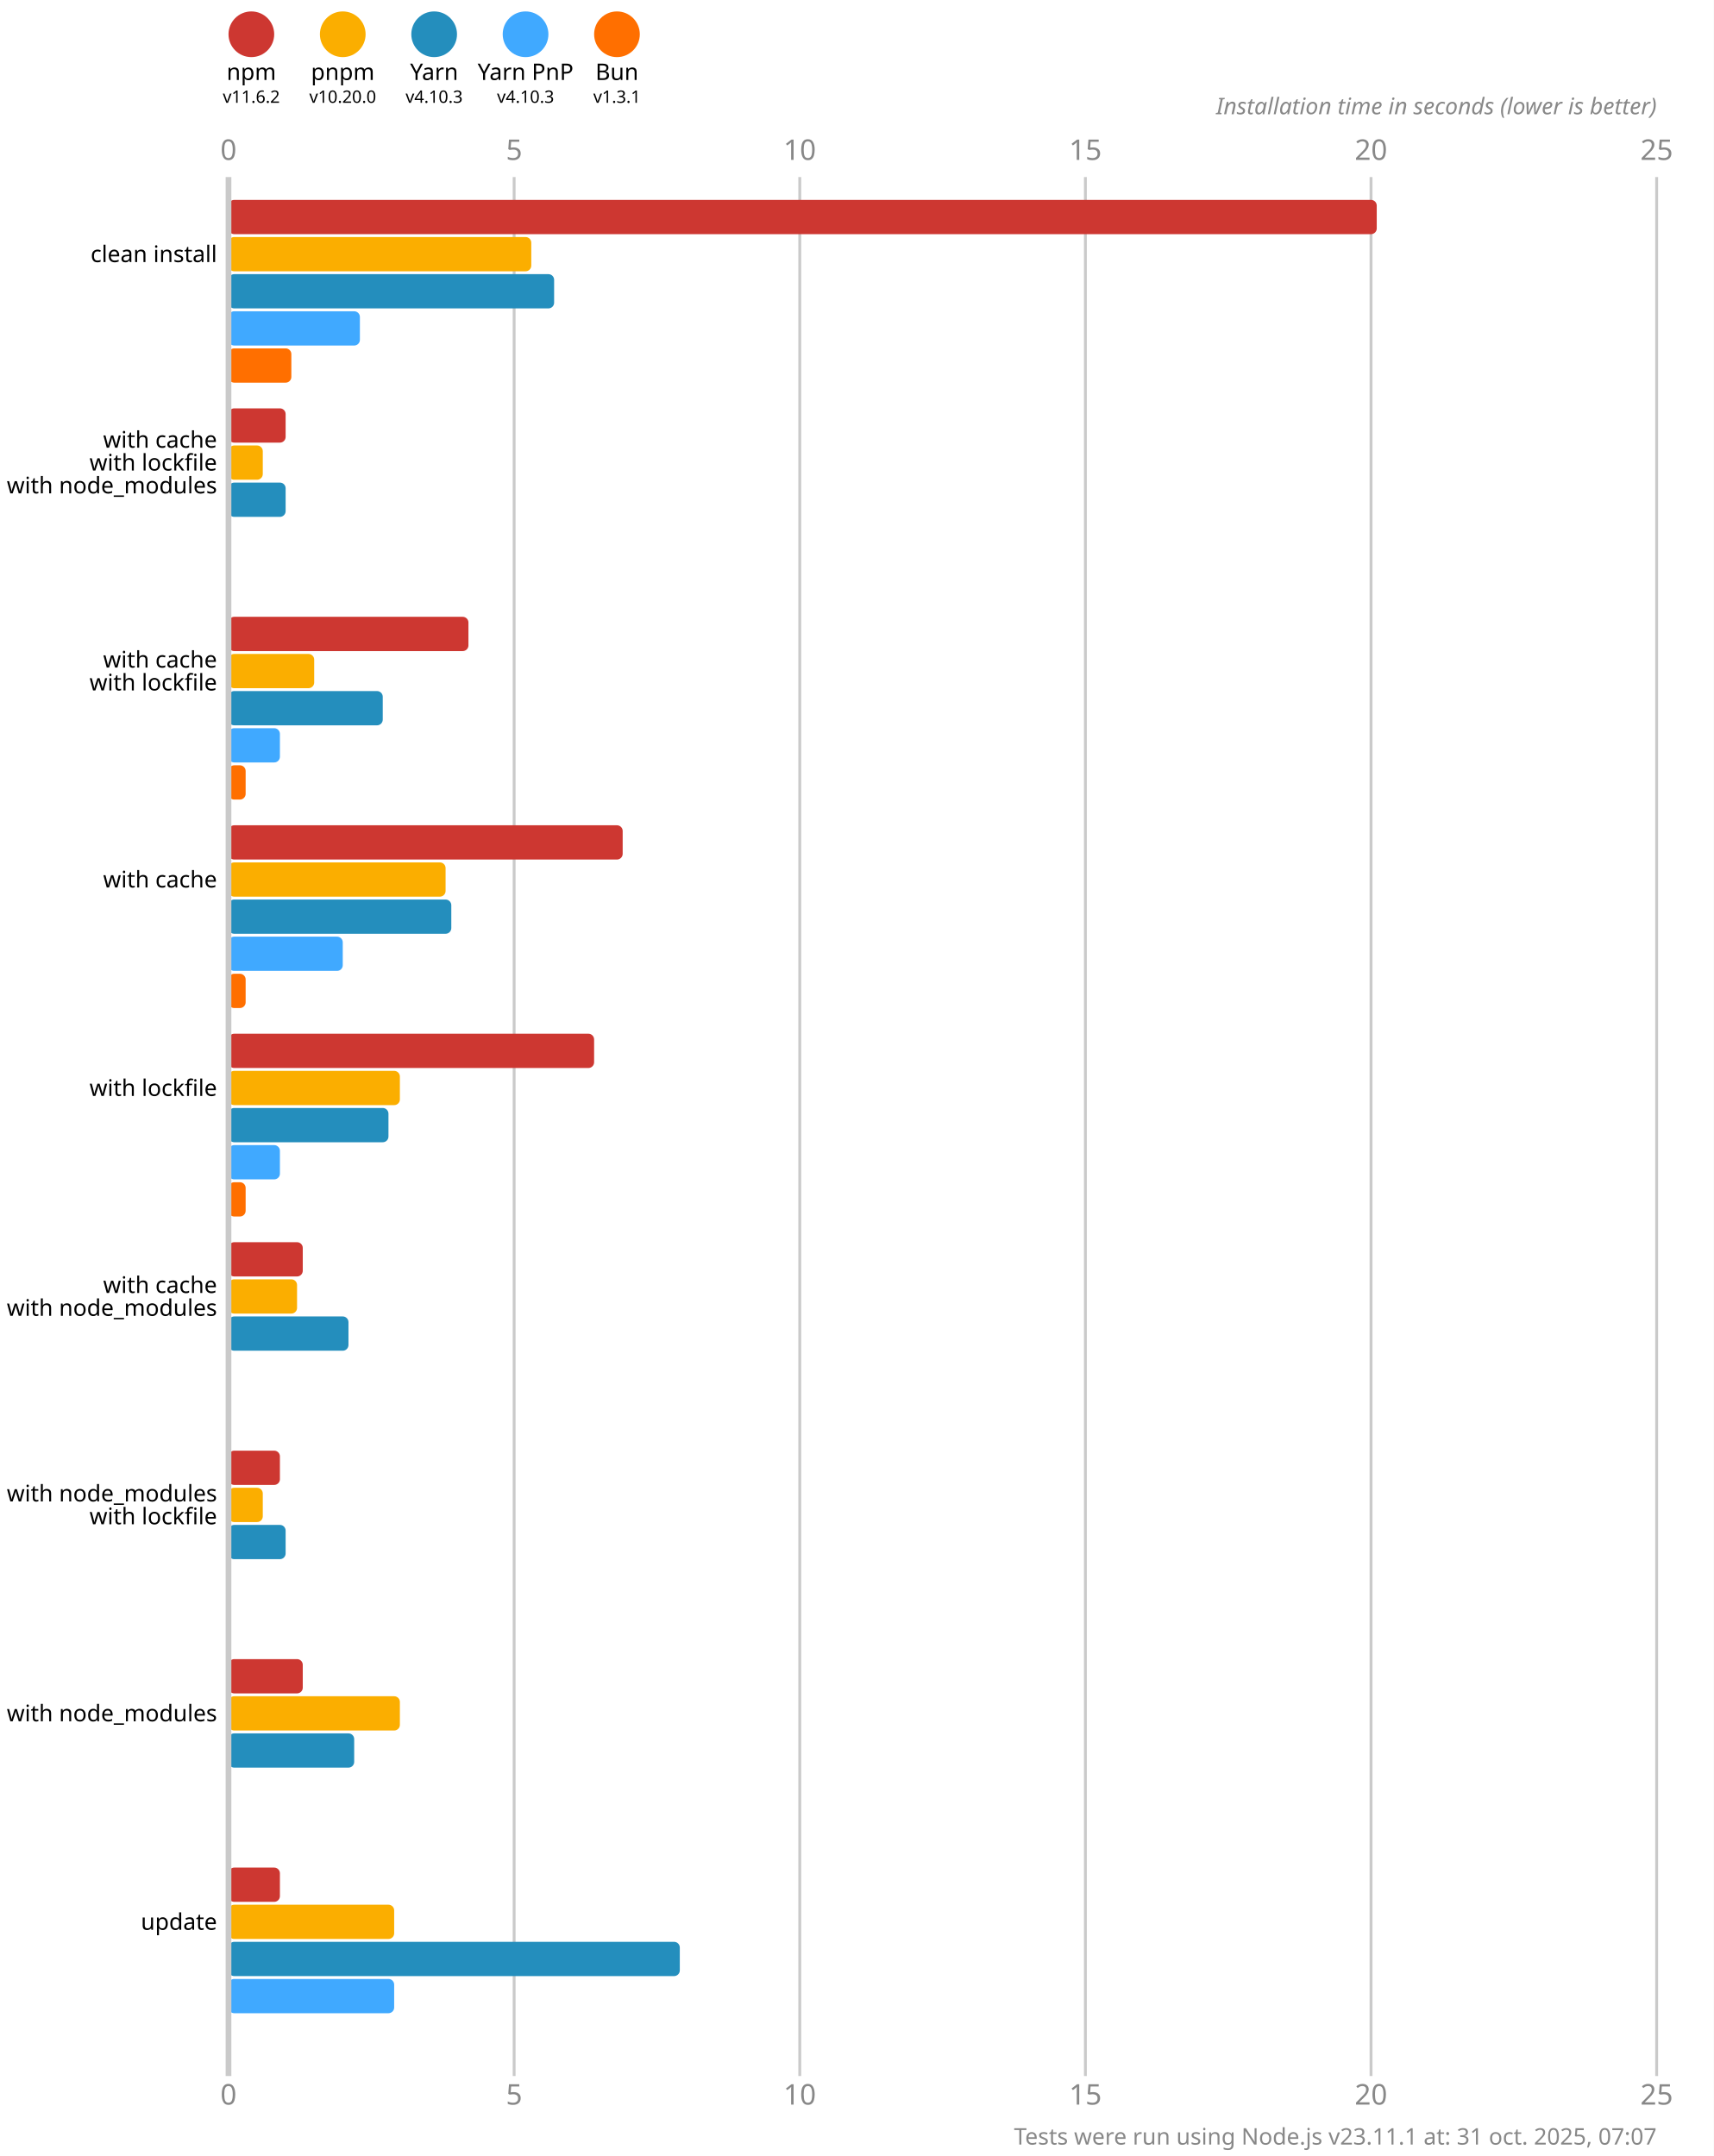
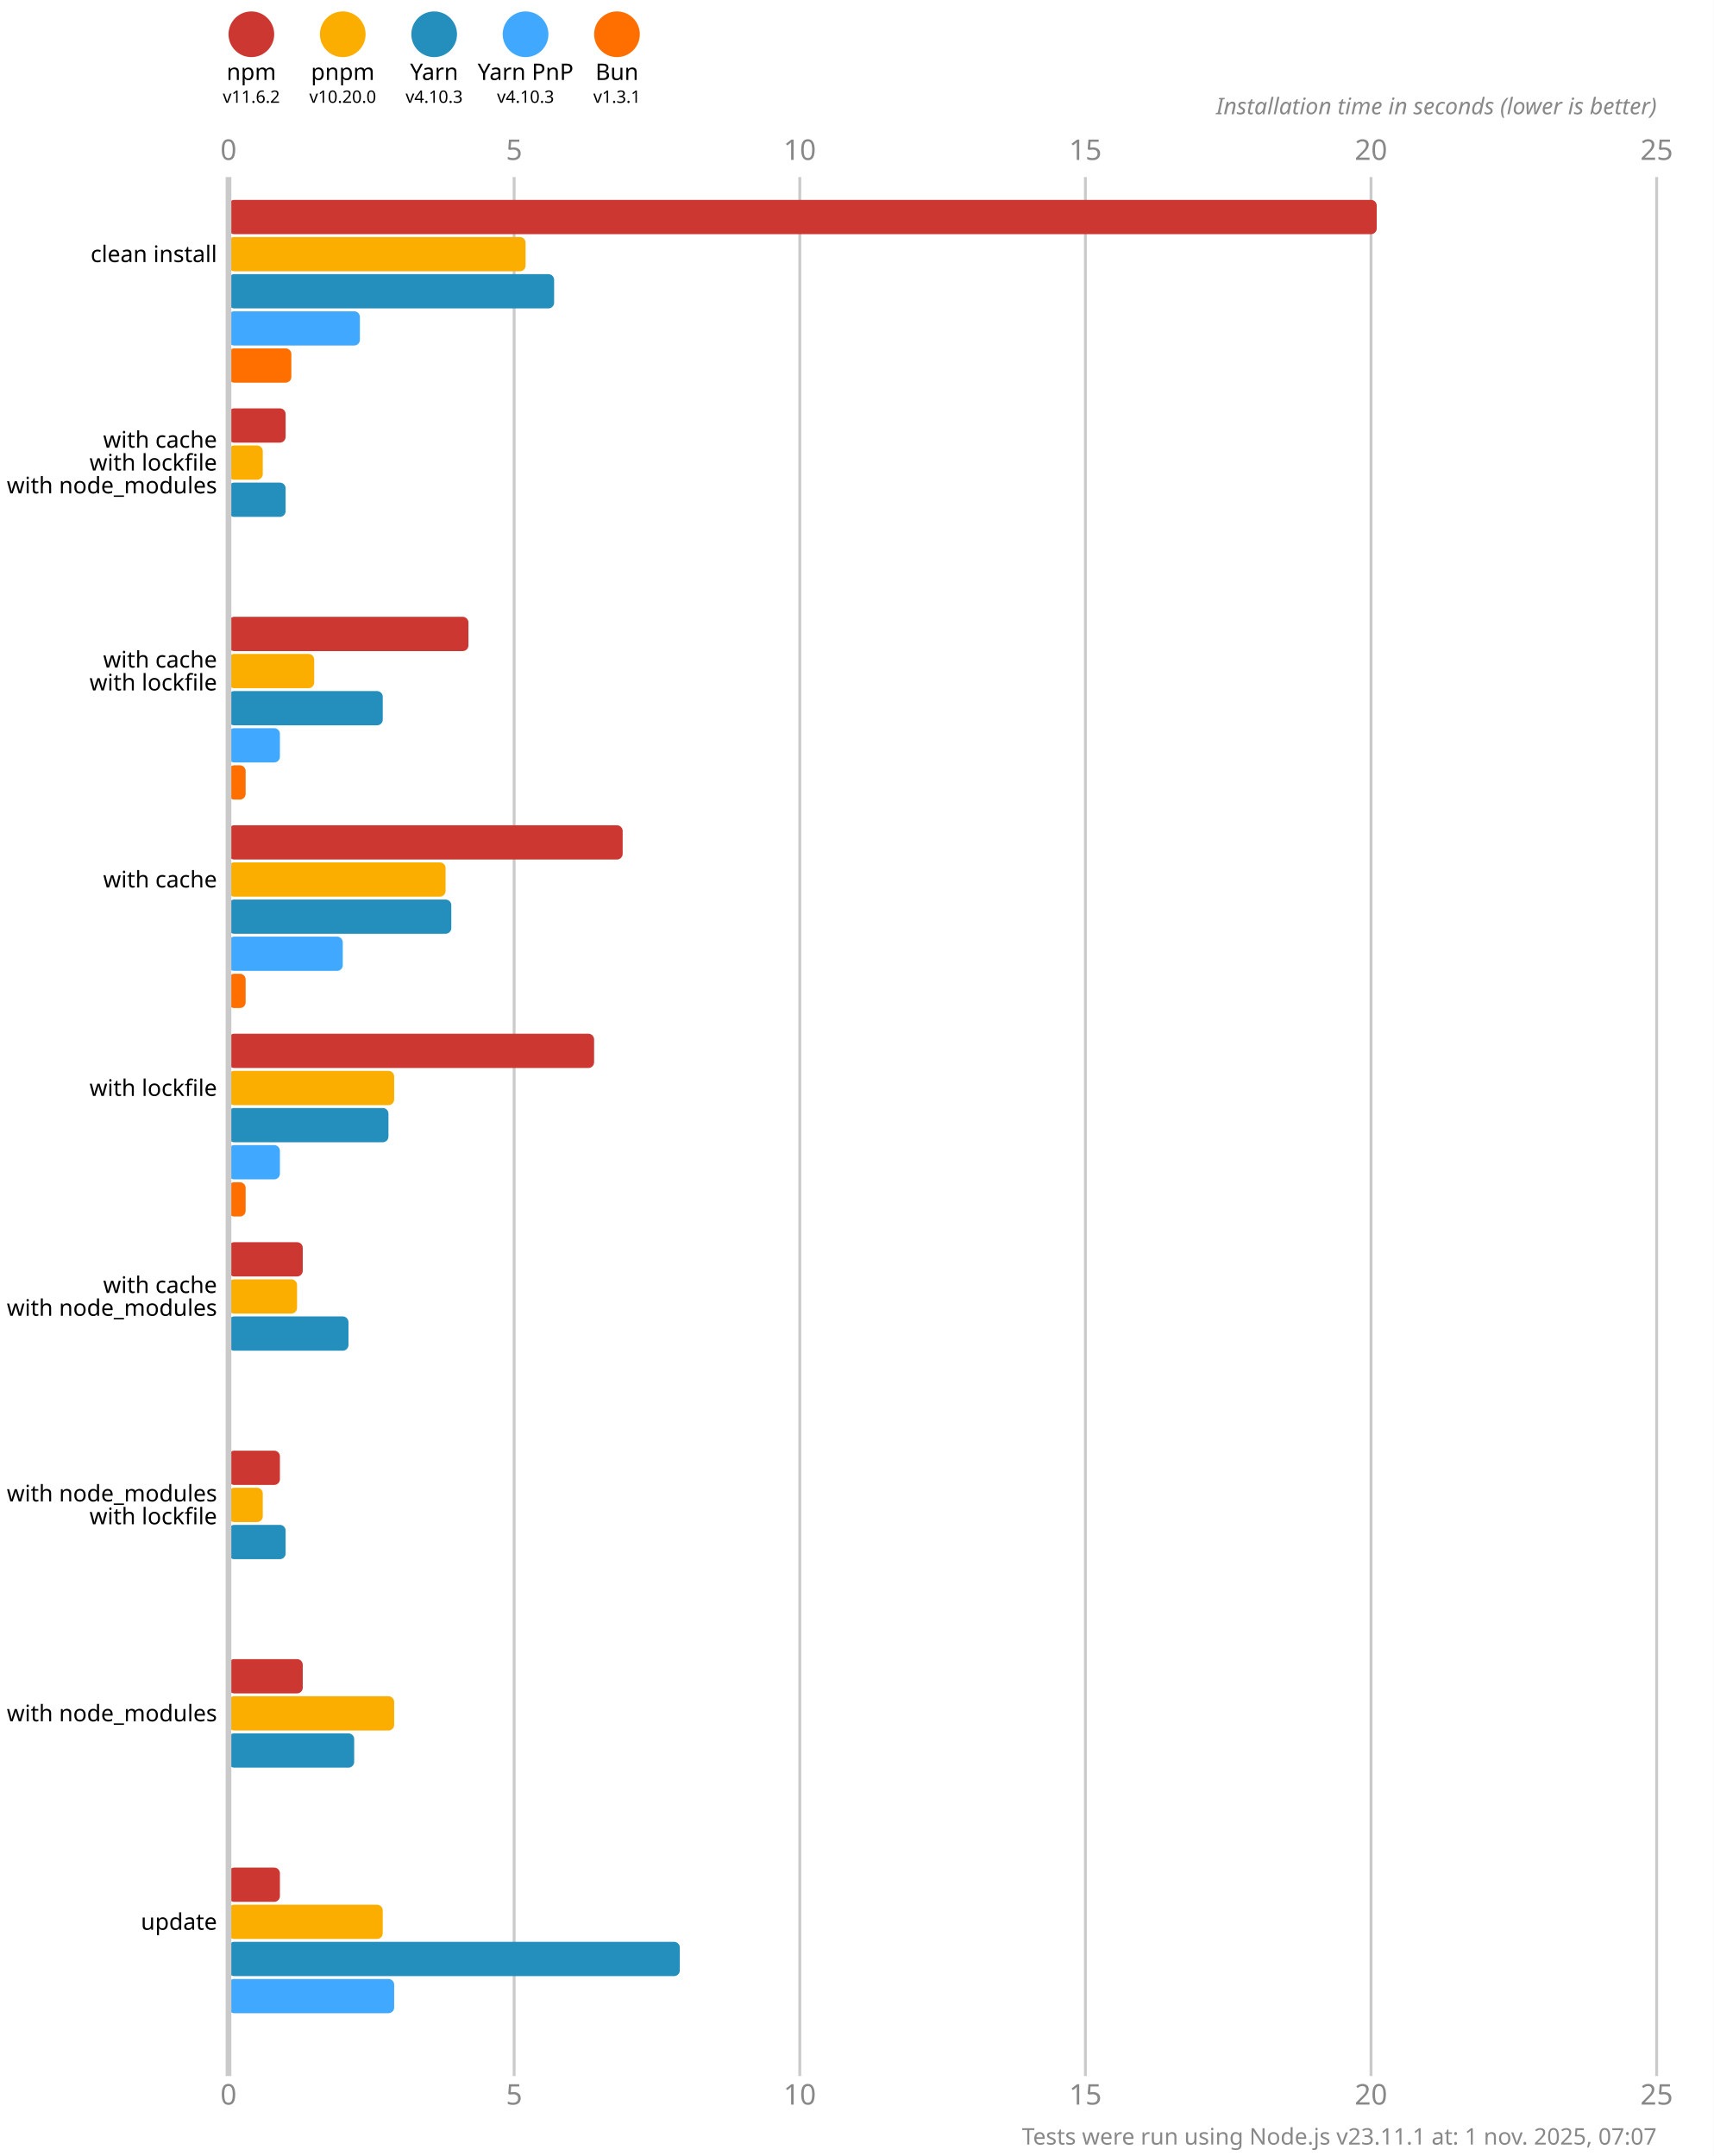
<svg xmlns="http://www.w3.org/2000/svg" version="1.1" viewBox="0 0 300 377.5">
  <style>
    .font { font-family: sans-serif; }
    .s3 { font-size: 3px; }
    .s4 { font-size: 4px; }
    .s5 { font-size: 5px; }
    .line { stroke: #cacaca; }
    .width { stroke-width: 0.5; }
    .text { fill: #888; }
  </style>
  <rect x="0" y="0" width="300" height="377.5" fill="#fff" />
  <circle cx="44" cy="6" r="4" fill="#cd3731" />
  <text x="44" y="14" class="font s4" text-anchor="middle">npm</text>
  <text x="44" y="18" class="font s3" text-anchor="middle">v11.6.2</text>
  <circle cx="60" cy="6" r="4" fill="#fbae00" />
  <text x="60" y="14" class="font s4" text-anchor="middle">pnpm</text>
  <text x="60" y="18" class="font s3" text-anchor="middle">v10.20.0</text>
  <circle cx="76" cy="6" r="4" fill="#248ebd" />
  <text x="76" y="14" class="font s4" text-anchor="middle">Yarn</text>
  <text x="76" y="18" class="font s3" text-anchor="middle">v4.10.3</text>
  <circle cx="92" cy="6" r="4" fill="#40a9ff" />
  <text x="92" y="14" class="font s4" text-anchor="middle">Yarn PnP</text>
  <text x="92" y="18" class="font s3" text-anchor="middle">v4.10.3</text>
  <circle cx="108" cy="6" r="4" fill="#ff6f00" />
  <text x="108" y="14" class="font s4" text-anchor="middle">Bun</text>
  <text x="108" y="18" class="font s3" text-anchor="middle">v1.3.1</text>
  <text x="40" y="28" class="font s5 text" text-anchor="middle">0</text>
  <text x="40" y="368.5" class="font s5 text" text-anchor="middle">0</text>
  <line x1="90" y1="31" x2="90" y2="363.5" class="line width" />
  <text x="90" y="28" class="font s5 text" text-anchor="middle">5</text>
  <text x="90" y="368.5" class="font s5 text" text-anchor="middle">5</text>
  <line x1="140" y1="31" x2="140" y2="363.5" class="line width" />
  <text x="140" y="28" class="font s5 text" text-anchor="middle">10</text>
  <text x="140" y="368.5" class="font s5 text" text-anchor="middle">10</text>
  <line x1="190" y1="31" x2="190" y2="363.5" class="line width" />
  <text x="190" y="28" class="font s5 text" text-anchor="middle">15</text>
  <text x="190" y="368.5" class="font s5 text" text-anchor="middle">15</text>
  <line x1="240" y1="31" x2="240" y2="363.5" class="line width" />
  <text x="240" y="28" class="font s5 text" text-anchor="middle">20</text>
  <text x="240" y="368.5" class="font s5 text" text-anchor="middle">20</text>
  <line x1="290" y1="31" x2="290" y2="363.5" class="line width" />
  <text x="290" y="28" class="font s5 text" text-anchor="middle">25</text>
  <text x="290" y="368.5" class="font s5 text" text-anchor="middle">25</text>
  <text x="290" y="20" class="font s4 text" font-style="italic" text-anchor="end">Installation time in seconds (lower is better)</text>
  <rect x="40" y="35" width="201" height="6" fill="#cd3731" rx="1" ry="1" />
-   <rect x="40" y="41.5" width="53" height="6" fill="#fbae00" rx="1" ry="1" />
+   <rect x="40" y="41.5" width="52" height="6" fill="#fbae00" rx="1" ry="1" />
  <rect x="40" y="48" width="57" height="6" fill="#248ebd" rx="1" ry="1" />
  <rect x="40" y="54.5" width="23" height="6" fill="#40a9ff" rx="1" ry="1" />
  <rect x="40" y="61" width="11" height="6" fill="#ff6f00" rx="1" ry="1" />
  <rect x="40" y="71.5" width="10" height="6" fill="#cd3731" rx="1" ry="1" />
  <rect x="40" y="78" width="6" height="6" fill="#fbae00" rx="1" ry="1" />
  <rect x="40" y="84.5" width="10" height="6" fill="#248ebd" rx="1" ry="1" />
  <rect x="40" y="91" width="0" height="6" fill="#40a9ff" rx="1" ry="1" />
  <rect x="40" y="97.5" width="0" height="6" fill="#ff6f00" rx="1" ry="1" />
  <rect x="40" y="108" width="42" height="6" fill="#cd3731" rx="1" ry="1" />
  <rect x="40" y="114.5" width="15" height="6" fill="#fbae00" rx="1" ry="1" />
  <rect x="40" y="121" width="27" height="6" fill="#248ebd" rx="1" ry="1" />
  <rect x="40" y="127.5" width="9" height="6" fill="#40a9ff" rx="1" ry="1" />
  <rect x="40" y="134" width="3" height="6" fill="#ff6f00" rx="1" ry="1" />
  <rect x="40" y="144.5" width="69" height="6" fill="#cd3731" rx="1" ry="1" />
  <rect x="40" y="151" width="38" height="6" fill="#fbae00" rx="1" ry="1" />
  <rect x="40" y="157.5" width="39" height="6" fill="#248ebd" rx="1" ry="1" />
  <rect x="40" y="164" width="20" height="6" fill="#40a9ff" rx="1" ry="1" />
  <rect x="40" y="170.5" width="3" height="6" fill="#ff6f00" rx="1" ry="1" />
  <rect x="40" y="181" width="64" height="6" fill="#cd3731" rx="1" ry="1" />
-   <rect x="40" y="187.5" width="30" height="6" fill="#fbae00" rx="1" ry="1" />
+   <rect x="40" y="187.5" width="29" height="6" fill="#fbae00" rx="1" ry="1" />
  <rect x="40" y="194" width="28" height="6" fill="#248ebd" rx="1" ry="1" />
  <rect x="40" y="200.5" width="9" height="6" fill="#40a9ff" rx="1" ry="1" />
  <rect x="40" y="207" width="3" height="6" fill="#ff6f00" rx="1" ry="1" />
  <rect x="40" y="217.5" width="13" height="6" fill="#cd3731" rx="1" ry="1" />
  <rect x="40" y="224" width="12" height="6" fill="#fbae00" rx="1" ry="1" />
  <rect x="40" y="230.5" width="21" height="6" fill="#248ebd" rx="1" ry="1" />
  <rect x="40" y="237" width="0" height="6" fill="#40a9ff" rx="1" ry="1" />
  <rect x="40" y="243.5" width="0" height="6" fill="#ff6f00" rx="1" ry="1" />
  <rect x="40" y="254" width="9" height="6" fill="#cd3731" rx="1" ry="1" />
  <rect x="40" y="260.5" width="6" height="6" fill="#fbae00" rx="1" ry="1" />
  <rect x="40" y="267" width="10" height="6" fill="#248ebd" rx="1" ry="1" />
  <rect x="40" y="273.5" width="0" height="6" fill="#40a9ff" rx="1" ry="1" />
  <rect x="40" y="280" width="0" height="6" fill="#ff6f00" rx="1" ry="1" />
  <rect x="40" y="290.5" width="13" height="6" fill="#cd3731" rx="1" ry="1" />
-   <rect x="40" y="297" width="30" height="6" fill="#fbae00" rx="1" ry="1" />
+   <rect x="40" y="297" width="29" height="6" fill="#fbae00" rx="1" ry="1" />
  <rect x="40" y="303.5" width="22" height="6" fill="#248ebd" rx="1" ry="1" />
  <rect x="40" y="310" width="0" height="6" fill="#40a9ff" rx="1" ry="1" />
  <rect x="40" y="316.5" width="0" height="6" fill="#ff6f00" rx="1" ry="1" />
  <rect x="40" y="327" width="9" height="6" fill="#cd3731" rx="1" ry="1" />
-   <rect x="40" y="333.5" width="29" height="6" fill="#fbae00" rx="1" ry="1" />
+   <rect x="40" y="333.5" width="27" height="6" fill="#fbae00" rx="1" ry="1" />
  <rect x="40" y="340" width="79" height="6" fill="#248ebd" rx="1" ry="1" />
  <rect x="40" y="346.5" width="29" height="6" fill="#40a9ff" rx="1" ry="1" />
  <rect x="40" y="353" width="0" height="6" fill="#ff6f00" rx="1" ry="1" />
  <line x1="40" y1="31" x2="40" y2="363.5" class="line" />
  <text x="38" y="44.5" class="font s4" dominant-baseline="middle" text-anchor="end">clean install</text>
  <text x="38" y="77" class="font s4" dominant-baseline="middle" text-anchor="end">with cache</text>
  <text x="38" y="81" class="font s4" dominant-baseline="middle" text-anchor="end">with lockfile</text>
  <text x="38" y="85" class="font s4" dominant-baseline="middle" text-anchor="end">with node_modules</text>
  <text x="38" y="115.5" class="font s4" dominant-baseline="middle" text-anchor="end">with cache</text>
  <text x="38" y="119.5" class="font s4" dominant-baseline="middle" text-anchor="end">with lockfile</text>
  <text x="38" y="154" class="font s4" dominant-baseline="middle" text-anchor="end">with cache</text>
  <text x="38" y="190.5" class="font s4" dominant-baseline="middle" text-anchor="end">with lockfile</text>
  <text x="38" y="225" class="font s4" dominant-baseline="middle" text-anchor="end">with cache</text>
  <text x="38" y="229" class="font s4" dominant-baseline="middle" text-anchor="end">with node_modules</text>
  <text x="38" y="261.5" class="font s4" dominant-baseline="middle" text-anchor="end">with node_modules</text>
  <text x="38" y="265.5" class="font s4" dominant-baseline="middle" text-anchor="end">with lockfile</text>
  <text x="38" y="300" class="font s4" dominant-baseline="middle" text-anchor="end">with node_modules</text>
  <text x="38" y="336.5" class="font s4" dominant-baseline="middle" text-anchor="end">update</text>
-   <text x="290" y="375.5" class="font s4 text" text-anchor="end">Tests were run using Node.js v23.11.1 at: 31 oct. 2025, 07:07</text>
+   <text x="290" y="375.5" class="font s4 text" text-anchor="end">Tests were run using Node.js v23.11.1 at: 1 nov. 2025, 07:07</text>
</svg>
